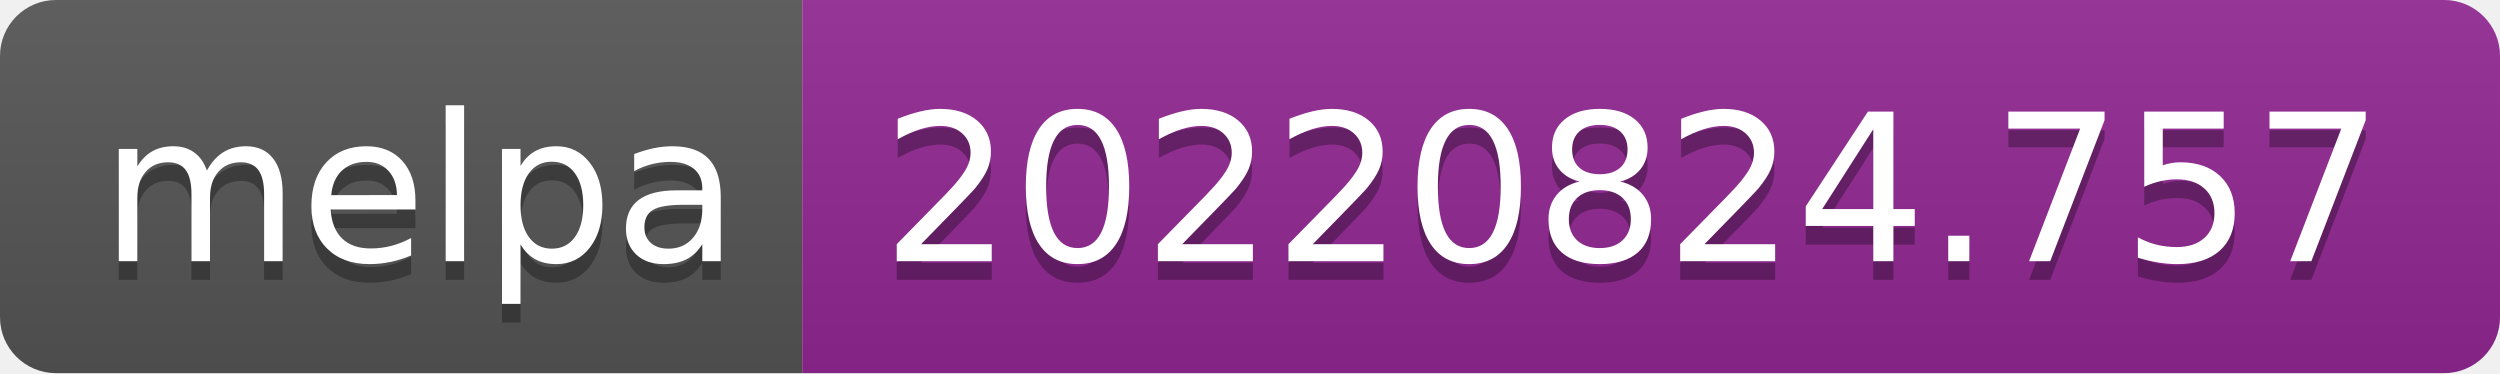
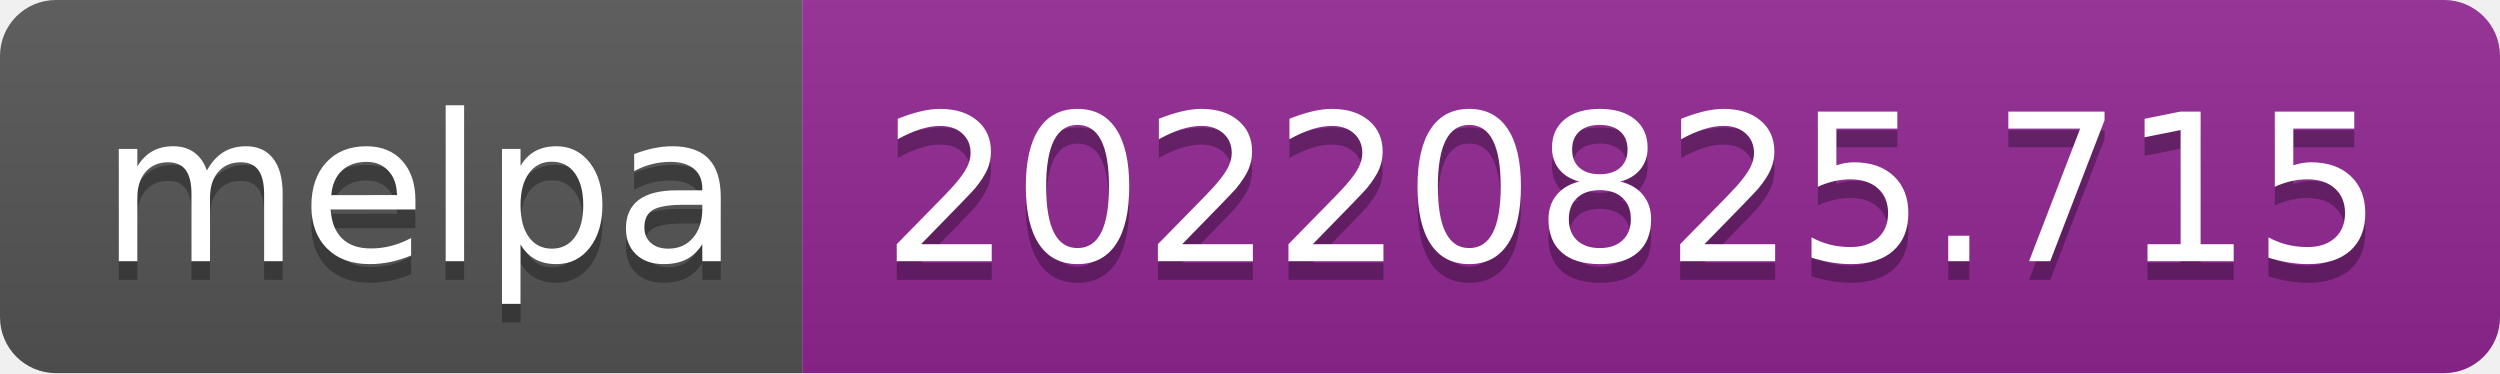
- <svg xmlns="http://www.w3.org/2000/svg" width="134" height="20" role="img" aria-label="melpa: 20220824.757">
+ <svg xmlns="http://www.w3.org/2000/svg" width="134" height="20" role="img" aria-label="melpa: 20220825.715">
  <linearGradient id="s" x2="0" y2="100%">
    <stop offset="0" stop-color="#bbb" stop-opacity=".1" />
    <stop offset="1" stop-opacity=".1" />
  </linearGradient>
  <clipPath id="r">
    <rect width="134" height="20" rx="3" fill="#fff" />
  </clipPath>
  <g clip-path="url(#r)">
    <rect width="43" height="20" fill="#555" />
    <rect x="43" width="91" height="20" fill="#922793" />
    <rect width="134" height="20" fill="url(#s)" />
  </g>
  <g fill="#fff" text-anchor="middle" font-family="Verdana,Geneva,DejaVu Sans,sans-serif" text-rendering="geometricPrecision" font-size="110">
    <text aria-hidden="true" x="225" y="150" fill="#010101" fill-opacity=".3" transform="scale(.1)" textLength="330">melpa</text>
    <text x="225" y="140" transform="scale(.1)" fill="#fff" textLength="330">melpa</text>
-     <text aria-hidden="true" x="875" y="150" fill="#010101" fill-opacity=".3" transform="scale(.1)" textLength="810">20220824.757</text>
-     <text x="875" y="140" transform="scale(.1)" fill="#fff" textLength="810">20220824.757</text>
+     <text aria-hidden="true" x="875" y="150" fill="#010101" fill-opacity=".3" transform="scale(.1)" textLength="810">20220825.715</text>
+     <text x="875" y="140" transform="scale(.1)" fill="#fff" textLength="810">20220825.715</text>
  </g>
</svg>
